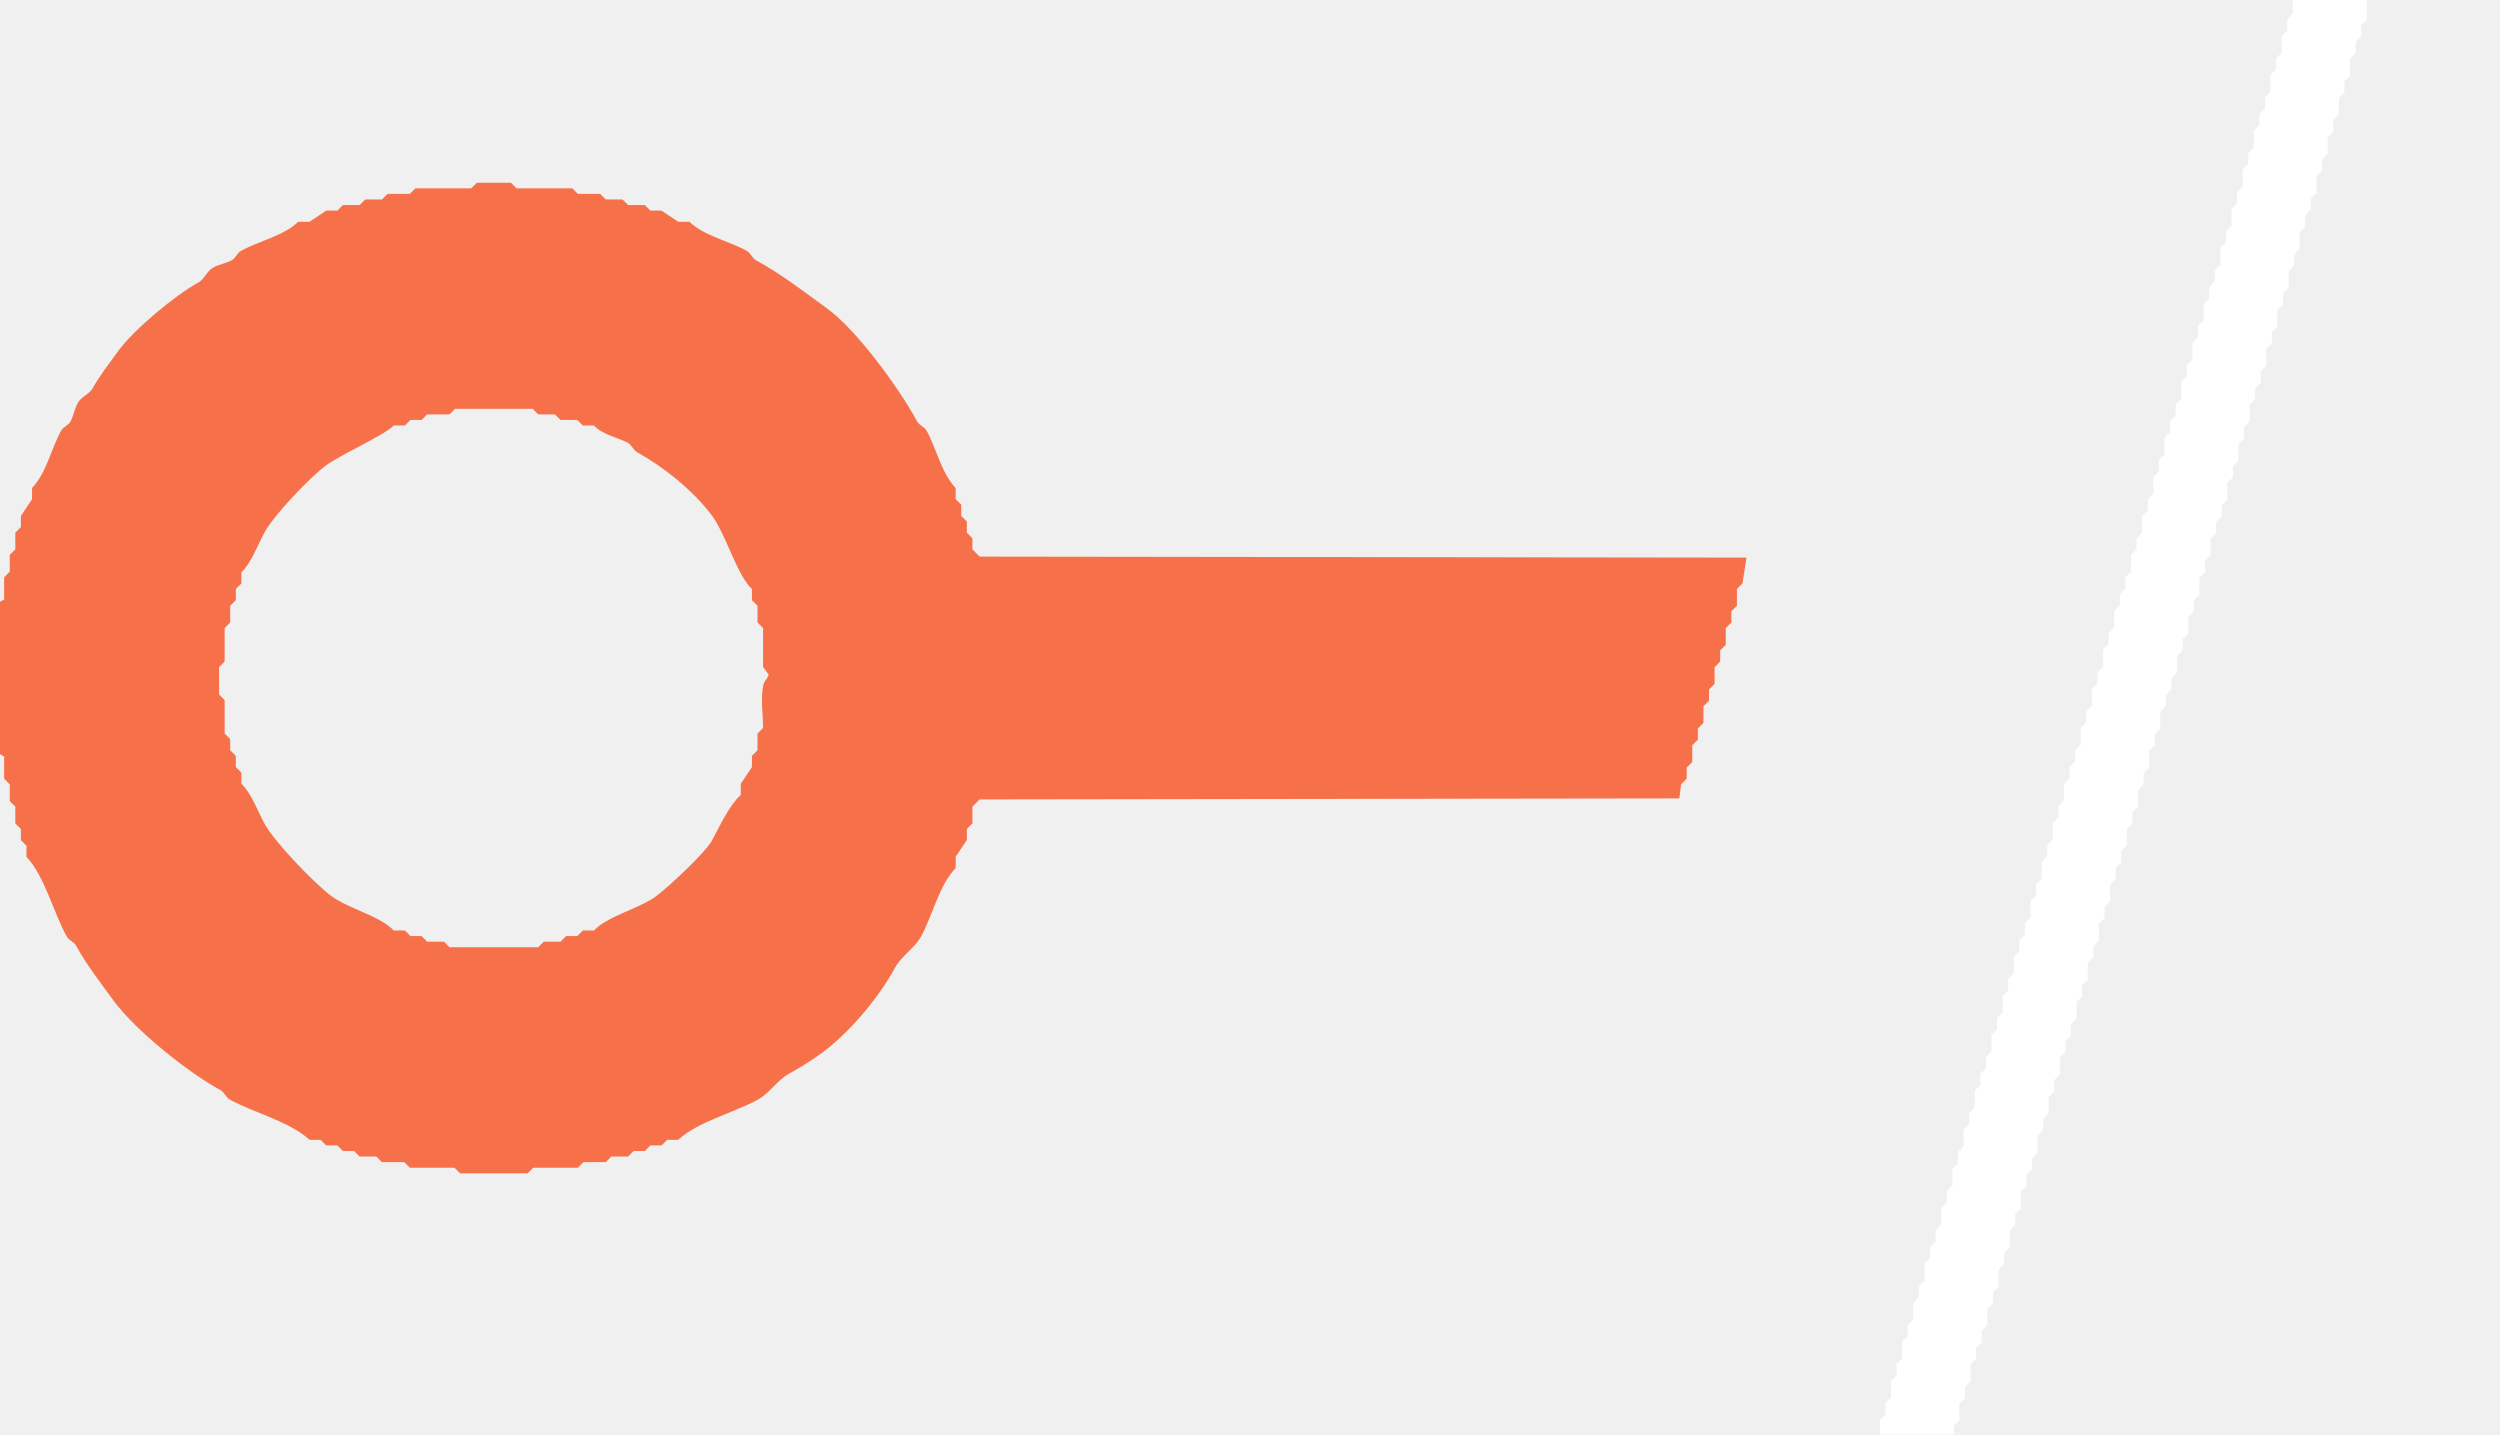
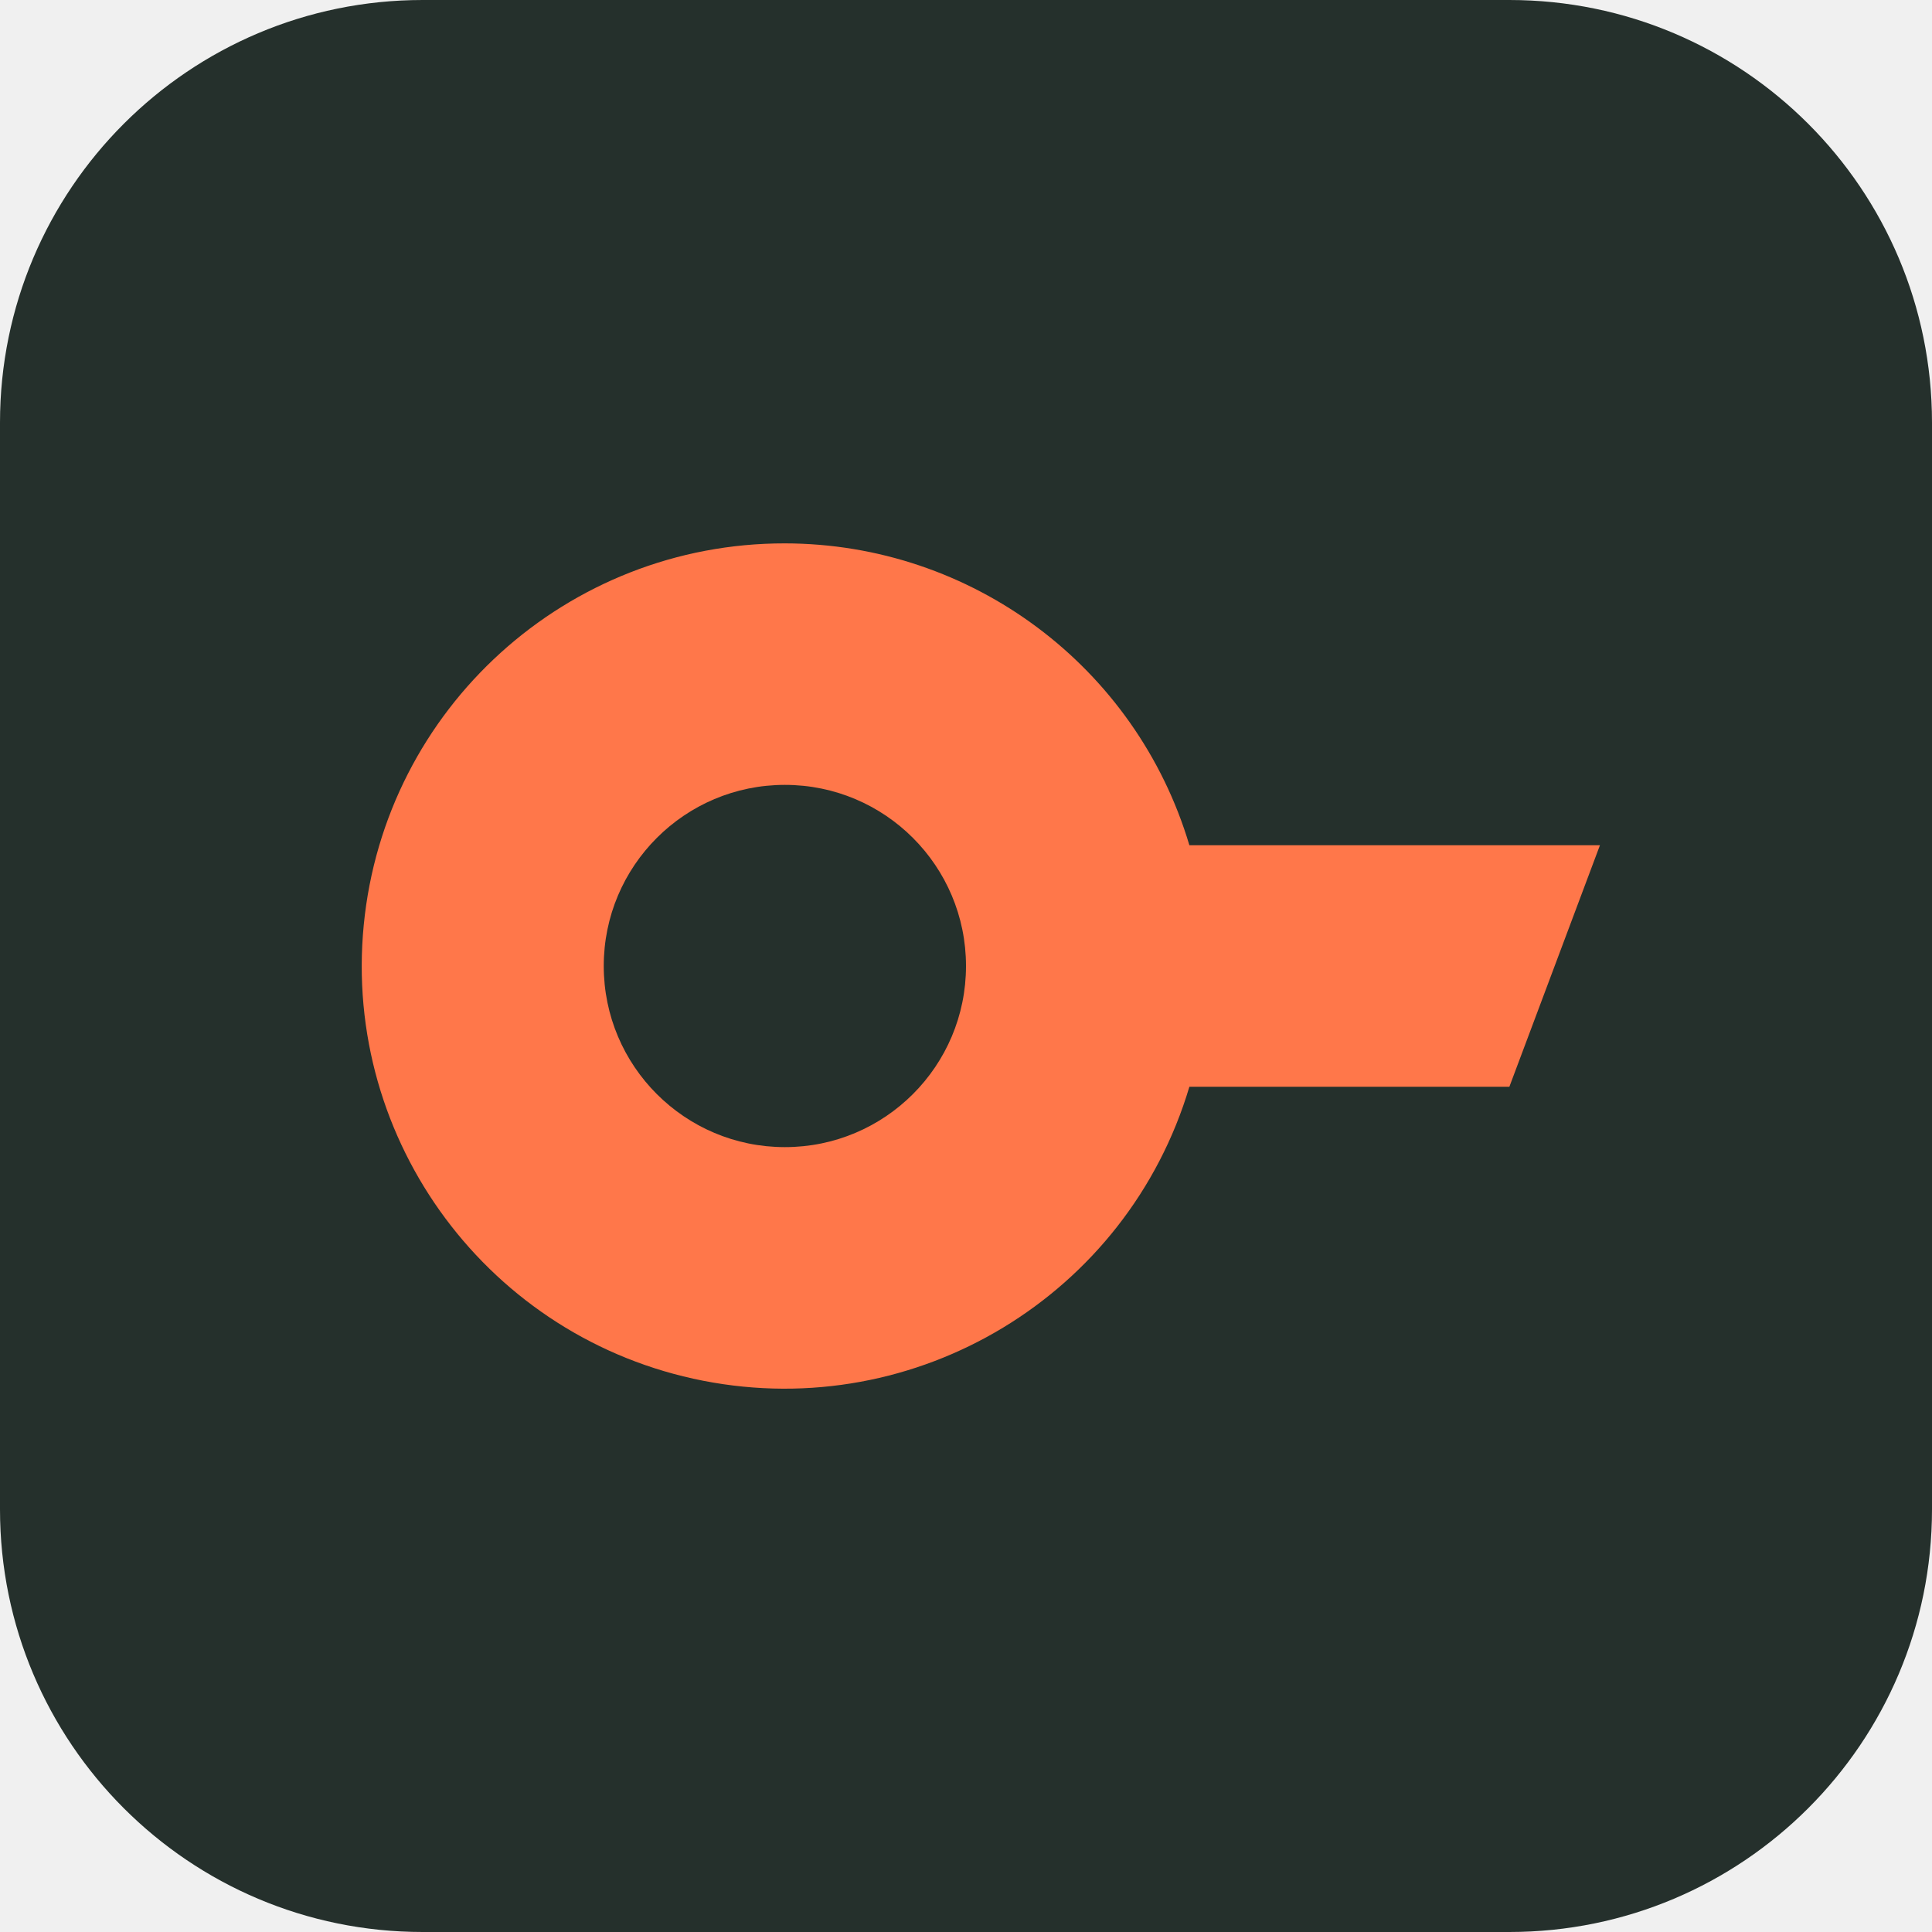
- <svg xmlns="http://www.w3.org/2000/svg" viewBox="0 0 448 257" width="448" height="257">
-   <path d="M0.06 135.04C0.06 126.01 0.06 116.99 0.06 107.96C0.33 107.8 0.6 107.65 0.87 107.5C0.87 106.17 0.87 104.83 0.87 103.5C1.2 103.17 1.54 102.83 1.87 102.5C1.87 101.5 1.87 100.5 1.87 99.5C2.2 99.17 2.54 98.83 2.87 98.5C2.87 97.5 2.87 96.5 2.87 95.5C3.2 95.17 3.54 94.83 3.87 94.5C3.87 93.83 3.87 93.17 3.87 92.5C4.54 91.5 5.2 90.5 5.87 89.5C5.87 88.83 5.87 88.17 5.87 87.5C8.44 84.77 9.28 80.46 11.07 77.23C11.41 76.61 12.39 76.26 12.72 75.64C13.31 74.56 13.47 73.31 14.07 72.23C14.63 71.21 16.17 70.66 16.72 69.64C17.93 67.41 19.76 65.1 21.23 63.05C24.06 59.11 31.66 52.87 35.64 50.72C36.66 50.17 37.21 48.63 38.23 48.07C39.31 47.47 40.56 47.31 41.64 46.72C42.26 46.39 42.61 45.41 43.23 45.07C46.46 43.28 50.77 42.44 53.5 39.87C54.17 39.87 54.83 39.87 55.5 39.87C56.5 39.2 57.5 38.54 58.5 37.87C59.17 37.87 59.83 37.87 60.5 37.87C60.83 37.54 61.17 37.2 61.5 36.87C62.5 36.87 63.5 36.87 64.5 36.87C64.83 36.54 65.17 36.2 65.5 35.87C66.5 35.87 67.5 35.87 68.5 35.87C68.83 35.54 69.17 35.2 69.5 34.87C70.83 34.87 72.17 34.87 73.5 34.87C73.83 34.54 74.17 34.2 74.5 33.87C77.83 33.87 81.17 33.87 84.5 33.87C84.83 33.54 85.17 33.2 85.5 32.87C87.5 32.87 89.5 32.87 91.5 32.87C91.83 33.2 92.17 33.54 92.5 33.87C95.83 33.87 99.17 33.87 102.5 33.87C102.83 34.2 103.17 34.54 103.5 34.87C104.83 34.87 106.17 34.87 107.5 34.87C107.83 35.2 108.17 35.54 108.5 35.87C109.5 35.87 110.5 35.87 111.5 35.87C111.83 36.2 112.17 36.54 112.5 36.87C113.5 36.87 114.5 36.87 115.5 36.87C115.83 37.2 116.17 37.54 116.5 37.87C117.17 37.87 117.83 37.87 118.5 37.87C119.5 38.54 120.5 39.2 121.5 39.87C122.17 39.87 122.83 39.87 123.5 39.87C126.23 42.44 130.54 43.28 133.77 45.07C134.39 45.41 134.74 46.39 135.36 46.72C139.79 49.11 143.84 52.27 147.95 55.23C153.58 59.28 161.2 69.93 164.28 75.64C164.61 76.26 165.59 76.61 165.93 77.23C167.72 80.46 168.56 84.77 171.13 87.5C171.13 88.17 171.13 88.83 171.13 89.5C171.46 89.83 171.8 90.17 172.13 90.5C172.13 91.17 172.13 91.83 172.13 92.5C172.46 92.83 172.8 93.17 173.13 93.5C173.13 94.17 173.13 94.83 173.13 95.5C173.46 95.83 173.8 96.17 174.13 96.5C174.13 97.17 174.13 97.83 174.13 98.5C174.59 98.96 175.04 99.41 175.5 99.87C221.28 99.93 267.06 99.99 312.83 100.05C312.6 101.54 312.37 103.02 312.13 104.5C311.8 104.83 311.46 105.17 311.13 105.5C311.13 106.5 311.13 107.5 311.13 108.5C310.8 108.83 310.46 109.17 310.13 109.5C310.13 110.17 310.13 110.83 310.13 111.5C309.8 111.83 309.46 112.17 309.13 112.5C309.13 113.5 309.13 114.5 309.13 115.5C308.8 115.83 308.46 116.17 308.13 116.5C308.13 117.17 308.13 117.83 308.13 118.5C307.8 118.83 307.46 119.17 307.13 119.5C307.13 120.5 307.13 121.5 307.13 122.5C306.8 122.83 306.46 123.17 306.13 123.5C306.13 124.17 306.13 124.83 306.13 125.5C305.8 125.83 305.46 126.17 305.13 126.5C305.13 127.5 305.13 128.5 305.13 129.5C304.8 129.83 304.46 130.17 304.13 130.5C304.13 131.17 304.13 131.83 304.13 132.5C303.8 132.83 303.46 133.17 303.13 133.5C303.13 134.5 303.13 135.5 303.13 136.5C302.8 136.83 302.46 137.17 302.13 137.5C302.13 138.17 302.13 138.83 302.13 139.5C301.8 139.83 301.46 140.17 301.13 140.5C301.03 141.32 300.93 142.13 300.83 142.95C259.06 143.01 217.28 143.07 175.5 143.13C175.04 143.59 174.59 144.04 174.13 144.5C174.13 145.5 174.13 146.5 174.13 147.5C173.8 147.83 173.46 148.17 173.13 148.5C173.13 149.17 173.13 149.83 173.13 150.5C172.46 151.5 171.8 152.5 171.13 153.5C171.13 154.17 171.13 154.83 171.13 155.5C168.1 158.72 167.04 163.95 164.93 167.77C163.8 169.83 161.39 171.28 160.28 173.36C157.48 178.56 152.08 185.08 146.95 188.77C145.26 189.99 143.21 191.28 141.36 192.28C139.28 193.39 137.83 195.8 135.77 196.93C131.6 199.24 124.91 200.92 121.5 204.13C120.83 204.13 120.17 204.13 119.5 204.13C119.17 204.46 118.83 204.8 118.5 205.13C117.83 205.13 117.17 205.13 116.5 205.13C116.17 205.46 115.83 205.8 115.5 206.13C114.83 206.13 114.17 206.13 113.5 206.13C113.17 206.46 112.83 206.8 112.5 207.13C111.5 207.13 110.5 207.13 109.5 207.13C109.17 207.46 108.83 207.8 108.5 208.13C107.17 208.13 105.83 208.13 104.5 208.13C104.17 208.46 103.83 208.8 103.5 209.13C100.83 209.13 98.17 209.13 95.5 209.13C95.17 209.46 94.83 209.8 94.5 210.13C90.5 210.13 86.5 210.13 82.5 210.13C82.17 209.8 81.83 209.46 81.5 209.13C78.83 209.13 76.17 209.13 73.5 209.13C73.17 208.8 72.83 208.46 72.5 208.13C71.17 208.13 69.83 208.13 68.5 208.13C68.17 207.8 67.83 207.46 67.5 207.13C66.5 207.13 65.5 207.13 64.5 207.13C64.17 206.8 63.83 206.46 63.5 206.13C62.83 206.13 62.17 206.13 61.5 206.13C61.17 205.8 60.83 205.46 60.5 205.13C59.83 205.13 59.17 205.13 58.5 205.13C58.17 204.8 57.83 204.46 57.5 204.13C56.83 204.13 56.17 204.13 55.5 204.13C52.09 200.92 45.4 199.24 41.23 196.93C40.61 196.59 40.26 195.61 39.64 195.28C34 192.24 24.25 184.54 20.23 178.95C18 175.84 15.53 172.71 13.72 169.36C13.39 168.74 12.41 168.39 12.07 167.77C9.76 163.6 8.08 156.91 4.87 153.5C4.87 152.83 4.87 152.17 4.87 151.5C4.54 151.17 4.2 150.83 3.87 150.5C3.87 149.83 3.87 149.17 3.87 148.5C3.54 148.17 3.2 147.83 2.87 147.5C2.87 146.5 2.87 145.5 2.87 144.5C2.54 144.17 2.2 143.83 1.87 143.5C1.87 142.5 1.87 141.5 1.87 140.5C1.54 140.17 1.2 139.83 0.87 139.5C0.87 138.17 0.87 136.83 0.87 135.5C0.6 135.35 0.33 135.2 0.06 135.04ZM81.5 73.13C81.17 73.46 80.83 73.8 80.5 74.13C79.17 74.13 77.83 74.13 76.5 74.13C76.17 74.46 75.83 74.8 75.5 75.13C74.83 75.13 74.17 75.13 73.5 75.13C73.17 75.46 72.83 75.8 72.5 76.13C71.83 76.13 71.17 76.13 70.5 76.13C68.96 77.82 60.83 81.42 58.26 83.36C55.29 85.6 48.9 92.35 47.28 95.36C46.14 97.47 44.89 100.89 43.13 102.5C43.13 103.17 43.13 103.83 43.13 104.5C42.8 104.83 42.46 105.17 42.13 105.5C42.13 106.17 42.13 106.83 42.13 107.5C41.8 107.83 41.46 108.17 41.13 108.5C41.13 109.5 41.13 110.5 41.13 111.5C40.8 111.83 40.46 112.17 40.13 112.5C40.13 114.5 40.13 116.5 40.13 118.5C39.8 118.83 39.46 119.17 39.13 119.5C39.13 121.17 39.13 122.83 39.13 124.5C39.46 124.83 39.8 125.17 40.13 125.5C40.13 127.5 40.13 129.5 40.13 131.5C40.46 131.83 40.8 132.17 41.13 132.5C41.13 133.17 41.13 133.83 41.13 134.5C41.46 134.83 41.8 135.17 42.13 135.5C42.13 136.17 42.13 136.83 42.13 137.5C42.46 137.83 42.8 138.17 43.13 138.5C43.13 139.17 43.13 139.83 43.13 140.5C44.89 142.11 46.14 145.53 47.28 147.64C49 150.85 56.09 158.25 59.26 160.64C62.29 162.93 68.13 164.26 70.5 166.87C71.17 166.87 71.83 166.87 72.5 166.87C72.83 167.2 73.17 167.54 73.5 167.87C74.17 167.87 74.83 167.87 75.5 167.87C75.83 168.2 76.17 168.54 76.5 168.87C77.5 168.87 78.5 168.87 79.5 168.87C79.83 169.2 80.17 169.54 80.5 169.87C85.83 169.87 91.17 169.87 96.5 169.87C96.83 169.54 97.17 169.2 97.5 168.87C98.5 168.87 99.5 168.87 100.5 168.87C100.83 168.54 101.17 168.2 101.5 167.87C102.17 167.87 102.83 167.87 103.5 167.87C103.83 167.54 104.17 167.2 104.5 166.87C105.17 166.87 105.83 166.87 106.5 166.87C108.87 164.26 114.71 162.93 117.74 160.64C119.9 159.01 126.53 152.86 127.72 150.64C129.08 148.13 130.74 144.44 132.87 142.5C132.87 141.83 132.87 141.17 132.87 140.5C133.54 139.5 134.2 138.5 134.87 137.5C134.87 136.83 134.87 136.17 134.87 135.5C135.2 135.17 135.54 134.83 135.87 134.5C135.87 133.5 135.87 132.5 135.87 131.5C136.2 131.17 136.54 130.83 136.87 130.5C136.87 128.1 136.41 125.18 136.89 122.83C137.06 121.97 137.71 121.74 137.87 120.83C137.54 120.39 137.2 119.94 136.87 119.5C136.87 117.17 136.87 114.83 136.87 112.5C136.54 112.17 136.2 111.83 135.87 111.5C135.87 110.5 135.87 109.5 135.87 108.5C135.54 108.17 135.2 107.83 134.87 107.5C134.87 106.83 134.87 106.17 134.87 105.5C132.17 103.04 130.18 95.63 127.64 92.26C124.17 87.66 118.92 83.53 114.23 80.93C113.61 80.59 113.26 79.61 112.64 79.28C110.7 78.23 108.03 77.81 106.5 76.13C105.83 76.13 105.17 76.13 104.5 76.13C104.17 75.8 103.83 75.46 103.5 75.13C102.5 75.13 101.5 75.13 100.5 75.13C100.17 74.8 99.83 74.46 99.5 74.13C98.5 74.13 97.5 74.13 96.5 74.13C96.17 73.8 95.83 73.46 95.5 73.13C90.83 73.13 86.17 73.13 81.5 73.13Z" fill="#f67149" fill-rule="evenodd" stroke="#f67149" stroke-width="0.25" stroke-linejoin="round" />
-   <path d="M411 0.06C415.33 0.06 419.67 0.06 424 0.06C424 1.2 424 2.35 424 3.5C423.67 3.83 423.33 4.17 423 4.5C423 5.17 423 5.83 423 6.5C422.67 6.83 422.33 7.17 422 7.5C422 8.17 422 8.83 422 9.5C421.67 9.83 421.33 10.17 421 10.5C421 11.5 421 12.5 421 13.5C420.67 13.83 420.33 14.17 420 14.5C420 15.17 420 15.83 420 16.5C419.67 16.83 419.33 17.17 419 17.5C419 18.5 419 19.5 419 20.5C418.67 20.83 418.33 21.17 418 21.5C418 22.17 418 22.83 418 23.5C417.67 23.83 417.33 24.17 417 24.5C417 25.5 417 26.5 417 27.5C416.67 27.83 416.33 28.17 416 28.5C416 29.17 416 29.83 416 30.5C415.67 30.83 415.33 31.17 415 31.5C415 32.5 415 33.5 415 34.5C414.67 34.83 414.33 35.17 414 35.5C414 36.17 414 36.83 414 37.5C413.67 37.83 413.33 38.17 413 38.5C413 39.17 413 39.83 413 40.5C412.67 40.83 412.33 41.17 412 41.5C412 42.5 412 43.5 412 44.5C411.67 44.83 411.33 45.17 411 45.5C411 46.17 411 46.83 411 47.5C410.67 47.83 410.33 48.17 410 48.5C410 49.5 410 50.5 410 51.5C409.67 51.83 409.33 52.17 409 52.5C409 53.17 409 53.83 409 54.5C408.67 54.83 408.33 55.17 408 55.5C408 56.5 408 57.5 408 58.5C407.67 58.83 407.33 59.17 407 59.5C407 60.17 407 60.83 407 61.5C406.67 61.83 406.33 62.17 406 62.5C406 63.5 406 64.5 406 65.5C405.67 65.83 405.33 66.17 405 66.5C405 67.17 405 67.83 405 68.5C404.67 68.83 404.33 69.17 404 69.5C404 70.17 404 70.83 404 71.5C403.67 71.83 403.33 72.17 403 72.5C403 73.5 403 74.5 403 75.5C402.67 75.83 402.33 76.17 402 76.5C402 77.17 402 77.83 402 78.5C401.67 78.83 401.33 79.17 401 79.5C401 80.5 401 81.5 401 82.5C400.67 82.83 400.33 83.17 400 83.5C400 84.17 400 84.83 400 85.5C399.67 85.83 399.33 86.17 399 86.5C399 87.5 399 88.5 399 89.5C398.67 89.83 398.33 90.17 398 90.5C398 91.17 398 91.83 398 92.5C397.67 92.83 397.33 93.17 397 93.5C397 94.17 397 94.83 397 95.5C396.67 95.83 396.33 96.17 396 96.5C396 97.5 396 98.5 396 99.5C395.67 99.83 395.33 100.17 395 100.5C395 101.17 395 101.83 395 102.5C394.67 102.83 394.33 103.17 394 103.5C394 104.5 394 105.5 394 106.5C393.67 106.83 393.33 107.17 393 107.5C393 108.17 393 108.83 393 109.5C392.67 109.83 392.33 110.17 392 110.5C392 111.5 392 112.5 392 113.5C391.67 113.83 391.33 114.17 391 114.5C391 115.17 391 115.83 391 116.5C390.67 116.83 390.33 117.17 390 117.5C390 118.5 390 119.5 390 120.5C389.67 120.83 389.33 121.17 389 121.5C389 122.17 389 122.83 389 123.5C388.67 123.83 388.33 124.17 388 124.5C388 125.17 388 125.83 388 126.5C387.67 126.83 387.33 127.17 387 127.5C387 128.5 387 129.5 387 130.5C386.67 130.83 386.33 131.17 386 131.5C386 132.17 386 132.83 386 133.5C385.67 133.83 385.33 134.17 385 134.5C385 135.5 385 136.5 385 137.5C384.67 137.83 384.33 138.17 384 138.5C384 139.17 384 139.83 384 140.5C383.67 140.83 383.33 141.17 383 141.5C383 142.5 383 143.5 383 144.5C382.67 144.83 382.33 145.17 382 145.5C382 146.17 382 146.83 382 147.5C381.67 147.83 381.33 148.17 381 148.5C381 149.5 381 150.5 381 151.5C380.67 151.83 380.33 152.17 380 152.5C380 153.17 380 153.83 380 154.5C379.67 154.83 379.33 155.17 379 155.5C379 156.17 379 156.83 379 157.5C378.67 157.83 378.33 158.17 378 158.5C378 159.5 378 160.5 378 161.5C377.67 161.83 377.33 162.17 377 162.5C377 163.17 377 163.83 377 164.5C376.67 164.83 376.33 165.17 376 165.5C376 166.5 376 167.5 376 168.5C375.67 168.83 375.33 169.17 375 169.5C375 170.17 375 170.83 375 171.5C374.67 171.83 374.33 172.17 374 172.5C374 173.5 374 174.5 374 175.5C373.67 175.83 373.33 176.17 373 176.5C373 177.17 373 177.83 373 178.5C372.67 178.83 372.33 179.17 372 179.5C372 180.5 372 181.5 372 182.5C371.67 182.83 371.33 183.17 371 183.5C371 184.17 371 184.83 371 185.5C370.67 185.83 370.33 186.17 370 186.5C370 187.17 370 187.83 370 188.5C369.67 188.83 369.33 189.17 369 189.5C369 190.5 369 191.5 369 192.5C368.67 192.83 368.33 193.17 368 193.5C368 194.17 368 194.83 368 195.5C367.67 195.83 367.33 196.17 367 196.5C367 197.5 367 198.5 367 199.5C366.67 199.83 366.33 200.17 366 200.5C366 201.17 366 201.83 366 202.5C365.67 202.83 365.33 203.17 365 203.5C365 204.5 365 205.5 365 206.5C364.67 206.83 364.33 207.17 364 207.5C364 208.17 364 208.83 364 209.5C363.67 209.83 363.33 210.17 363 210.5C363 211.17 363 211.83 363 212.5C362.67 212.83 362.33 213.17 362 213.5C362 214.5 362 215.5 362 216.5C361.67 216.83 361.33 217.17 361 217.5C361 218.17 361 218.83 361 219.5C360.67 219.83 360.33 220.17 360 220.5C360 221.5 360 222.5 360 223.5C359.67 223.83 359.33 224.17 359 224.5C359 225.17 359 225.83 359 226.5C358.67 226.83 358.33 227.17 358 227.5C358 228.5 358 229.5 358 230.5C357.67 230.83 357.33 231.17 357 231.5C357 232.17 357 232.83 357 233.5C356.67 233.83 356.33 234.17 356 234.5C356 235.5 356 236.5 356 237.5C355.67 237.83 355.33 238.17 355 238.5C355 239.17 355 239.83 355 240.5C354.67 240.83 354.33 241.17 354 241.5C354 242.17 354 242.83 354 243.5C353.67 243.83 353.33 244.17 353 244.5C353 245.5 353 246.5 353 247.5C352.67 247.83 352.33 248.17 352 248.5C352 249.17 352 249.83 352 250.5C351.67 250.83 351.33 251.17 351 251.5C351 252.5 351 253.5 351 254.5C350.67 254.83 350.33 255.17 350 255.5C350 255.98 350 256.46 350 256.94C345.67 256.94 341.33 256.94 337 256.94C337 256.13 337 255.31 337 254.5C337.33 254.17 337.67 253.83 338 253.5C338 252.83 338 252.17 338 251.5C338.33 251.17 338.67 250.83 339 250.5C339 249.5 339 248.5 339 247.5C339.33 247.17 339.67 246.83 340 246.5C340 245.83 340 245.17 340 244.5C340.33 244.17 340.67 243.83 341 243.5C341 242.5 341 241.5 341 240.5C341.33 240.17 341.67 239.83 342 239.5C342 238.83 342 238.17 342 237.5C342.33 237.17 342.67 236.83 343 236.5C343 235.5 343 234.5 343 233.5C343.33 233.17 343.67 232.83 344 232.5C344 231.83 344 231.17 344 230.5C344.33 230.17 344.67 229.83 345 229.5C345 228.5 345 227.5 345 226.5C345.33 226.17 345.67 225.83 346 225.5C346 224.83 346 224.17 346 223.5C346.33 223.17 346.67 222.83 347 222.5C347 221.83 347 221.17 347 220.5C347.33 220.17 347.67 219.83 348 219.5C348 218.5 348 217.5 348 216.5C348.33 216.17 348.67 215.83 349 215.5C349 214.83 349 214.17 349 213.5C349.33 213.17 349.67 212.83 350 212.5C350 211.5 350 210.5 350 209.5C350.33 209.17 350.67 208.83 351 208.5C351 207.83 351 207.17 351 206.5C351.33 206.17 351.67 205.83 352 205.5C352 204.5 352 203.5 352 202.5C352.33 202.17 352.67 201.83 353 201.5C353 200.83 353 200.17 353 199.5C353.33 199.17 353.67 198.83 354 198.5C354 197.5 354 196.5 354 195.5C354.33 195.17 354.67 194.83 355 194.5C355 193.83 355 193.17 355 192.5C355.33 192.17 355.67 191.83 356 191.5C356 190.83 356 190.17 356 189.5C356.33 189.17 356.67 188.83 357 188.5C357 187.5 357 186.5 357 185.5C357.33 185.17 357.67 184.83 358 184.5C358 183.83 358 183.17 358 182.5C358.33 182.17 358.67 181.83 359 181.5C359 180.5 359 179.5 359 178.5C359.33 178.17 359.67 177.83 360 177.5C360 176.83 360 176.17 360 175.5C360.33 175.17 360.67 174.83 361 174.5C361 173.5 361 172.5 361 171.5C361.33 171.17 361.67 170.83 362 170.5C362 169.83 362 169.17 362 168.5C362.33 168.17 362.67 167.83 363 167.5C363 166.83 363 166.17 363 165.5C363.33 165.17 363.67 164.83 364 164.5C364 163.5 364 162.5 364 161.5C364.33 161.17 364.67 160.83 365 160.5C365 159.83 365 159.17 365 158.5C365.33 158.17 365.67 157.83 366 157.5C366 156.5 366 155.5 366 154.5C366.33 154.17 366.67 153.83 367 153.5C367 152.83 367 152.17 367 151.5C367.33 151.17 367.67 150.83 368 150.5C368 149.5 368 148.5 368 147.5C368.33 147.17 368.67 146.83 369 146.5C369 145.83 369 145.17 369 144.5C369.33 144.17 369.67 143.83 370 143.5C370 142.5 370 141.5 370 140.5C370.33 140.17 370.67 139.83 371 139.5C371 138.83 371 138.17 371 137.5C371.33 137.17 371.67 136.83 372 136.5C372 135.83 372 135.17 372 134.5C372.33 134.17 372.67 133.83 373 133.5C373 132.5 373 131.5 373 130.5C373.33 130.17 373.67 129.83 374 129.5C374 128.83 374 128.17 374 127.5C374.33 127.17 374.67 126.83 375 126.5C375 125.5 375 124.5 375 123.5C375.33 123.17 375.67 122.83 376 122.5C376 121.83 376 121.17 376 120.5C376.33 120.17 376.67 119.83 377 119.5C377 118.5 377 117.5 377 116.5C377.33 116.17 377.67 115.83 378 115.5C378 114.83 378 114.17 378 113.5C378.33 113.17 378.67 112.83 379 112.5C379 111.5 379 110.5 379 109.5C379.33 109.17 379.67 108.83 380 108.5C380 107.83 380 107.17 380 106.5C380.33 106.17 380.67 105.83 381 105.5C381 104.83 381 104.17 381 103.5C381.33 103.17 381.67 102.83 382 102.5C382 101.5 382 100.5 382 99.5C382.33 99.17 382.67 98.83 383 98.5C383 97.83 383 97.17 383 96.5C383.33 96.17 383.67 95.83 384 95.5C384 94.5 384 93.5 384 92.5C384.33 92.17 384.67 91.83 385 91.5C385 90.83 385 90.17 385 89.5C385.33 89.17 385.67 88.83 386 88.5C386 87.5 386 86.5 386 85.5C386.33 85.17 386.67 84.83 387 84.5C387 83.83 387 83.17 387 82.5C387.33 82.17 387.67 81.83 388 81.5C388 80.5 388 79.5 388 78.5C388.33 78.17 388.67 77.83 389 77.5C389 76.83 389 76.17 389 75.5C389.33 75.17 389.67 74.83 390 74.5C390 73.83 390 73.17 390 72.5C390.33 72.17 390.67 71.83 391 71.5C391 70.5 391 69.5 391 68.5C391.33 68.17 391.67 67.83 392 67.5C392 66.83 392 66.17 392 65.5C392.33 65.17 392.67 64.83 393 64.5C393 63.5 393 62.5 393 61.5C393.33 61.17 393.67 60.83 394 60.5C394 59.83 394 59.17 394 58.5C394.33 58.17 394.67 57.83 395 57.5C395 56.5 395 55.5 395 54.5C395.33 54.17 395.67 53.83 396 53.5C396 52.83 396 52.17 396 51.5C396.33 51.17 396.67 50.83 397 50.5C397 49.83 397 49.17 397 48.5C397.33 48.17 397.67 47.83 398 47.5C398 46.5 398 45.5 398 44.5C398.33 44.17 398.67 43.83 399 43.5C399 42.83 399 42.17 399 41.5C399.33 41.17 399.67 40.83 400 40.5C400 39.5 400 38.5 400 37.5C400.33 37.17 400.67 36.83 401 36.5C401 35.83 401 35.17 401 34.5C401.33 34.17 401.67 33.83 402 33.5C402 32.5 402 31.5 402 30.5C402.33 30.17 402.67 29.83 403 29.5C403 28.83 403 28.17 403 27.5C403.33 27.17 403.67 26.83 404 26.5C404 25.5 404 24.5 404 23.5C404.33 23.17 404.67 22.83 405 22.5C405 21.83 405 21.17 405 20.5C405.33 20.17 405.67 19.83 406 19.5C406 18.83 406 18.17 406 17.5C406.33 17.17 406.67 16.83 407 16.5C407 15.5 407 14.5 407 13.5C407.33 13.17 407.67 12.83 408 12.5C408 11.83 408 11.17 408 10.5C408.33 10.17 408.67 9.83 409 9.5C409 8.5 409 7.5 409 6.5C409.33 6.17 409.67 5.83 410 5.5C410 4.83 410 4.17 410 3.5C410.33 3.17 410.67 2.83 411 2.5C411 1.69 411 0.87 411 0.06Z" fill="#ffffff" fill-rule="evenodd" stroke="#ffffff" stroke-width="0.25" stroke-linejoin="round" />
+ <svg xmlns="http://www.w3.org/2000/svg" viewBox="0 0 64 64" width="64" height="64">
+   <rect width="64" height="64" rx="14" fill="#25302c" />
+   <path d="M26 18a14 14 0 1 0 13.4 18H50l3-8H39.4A14 14 0 0 0 26 18Zm0 8a6 6 0 1 1 0 12 6 6 0 0 1 0-12Z" fill="#ff774a" />
</svg>
